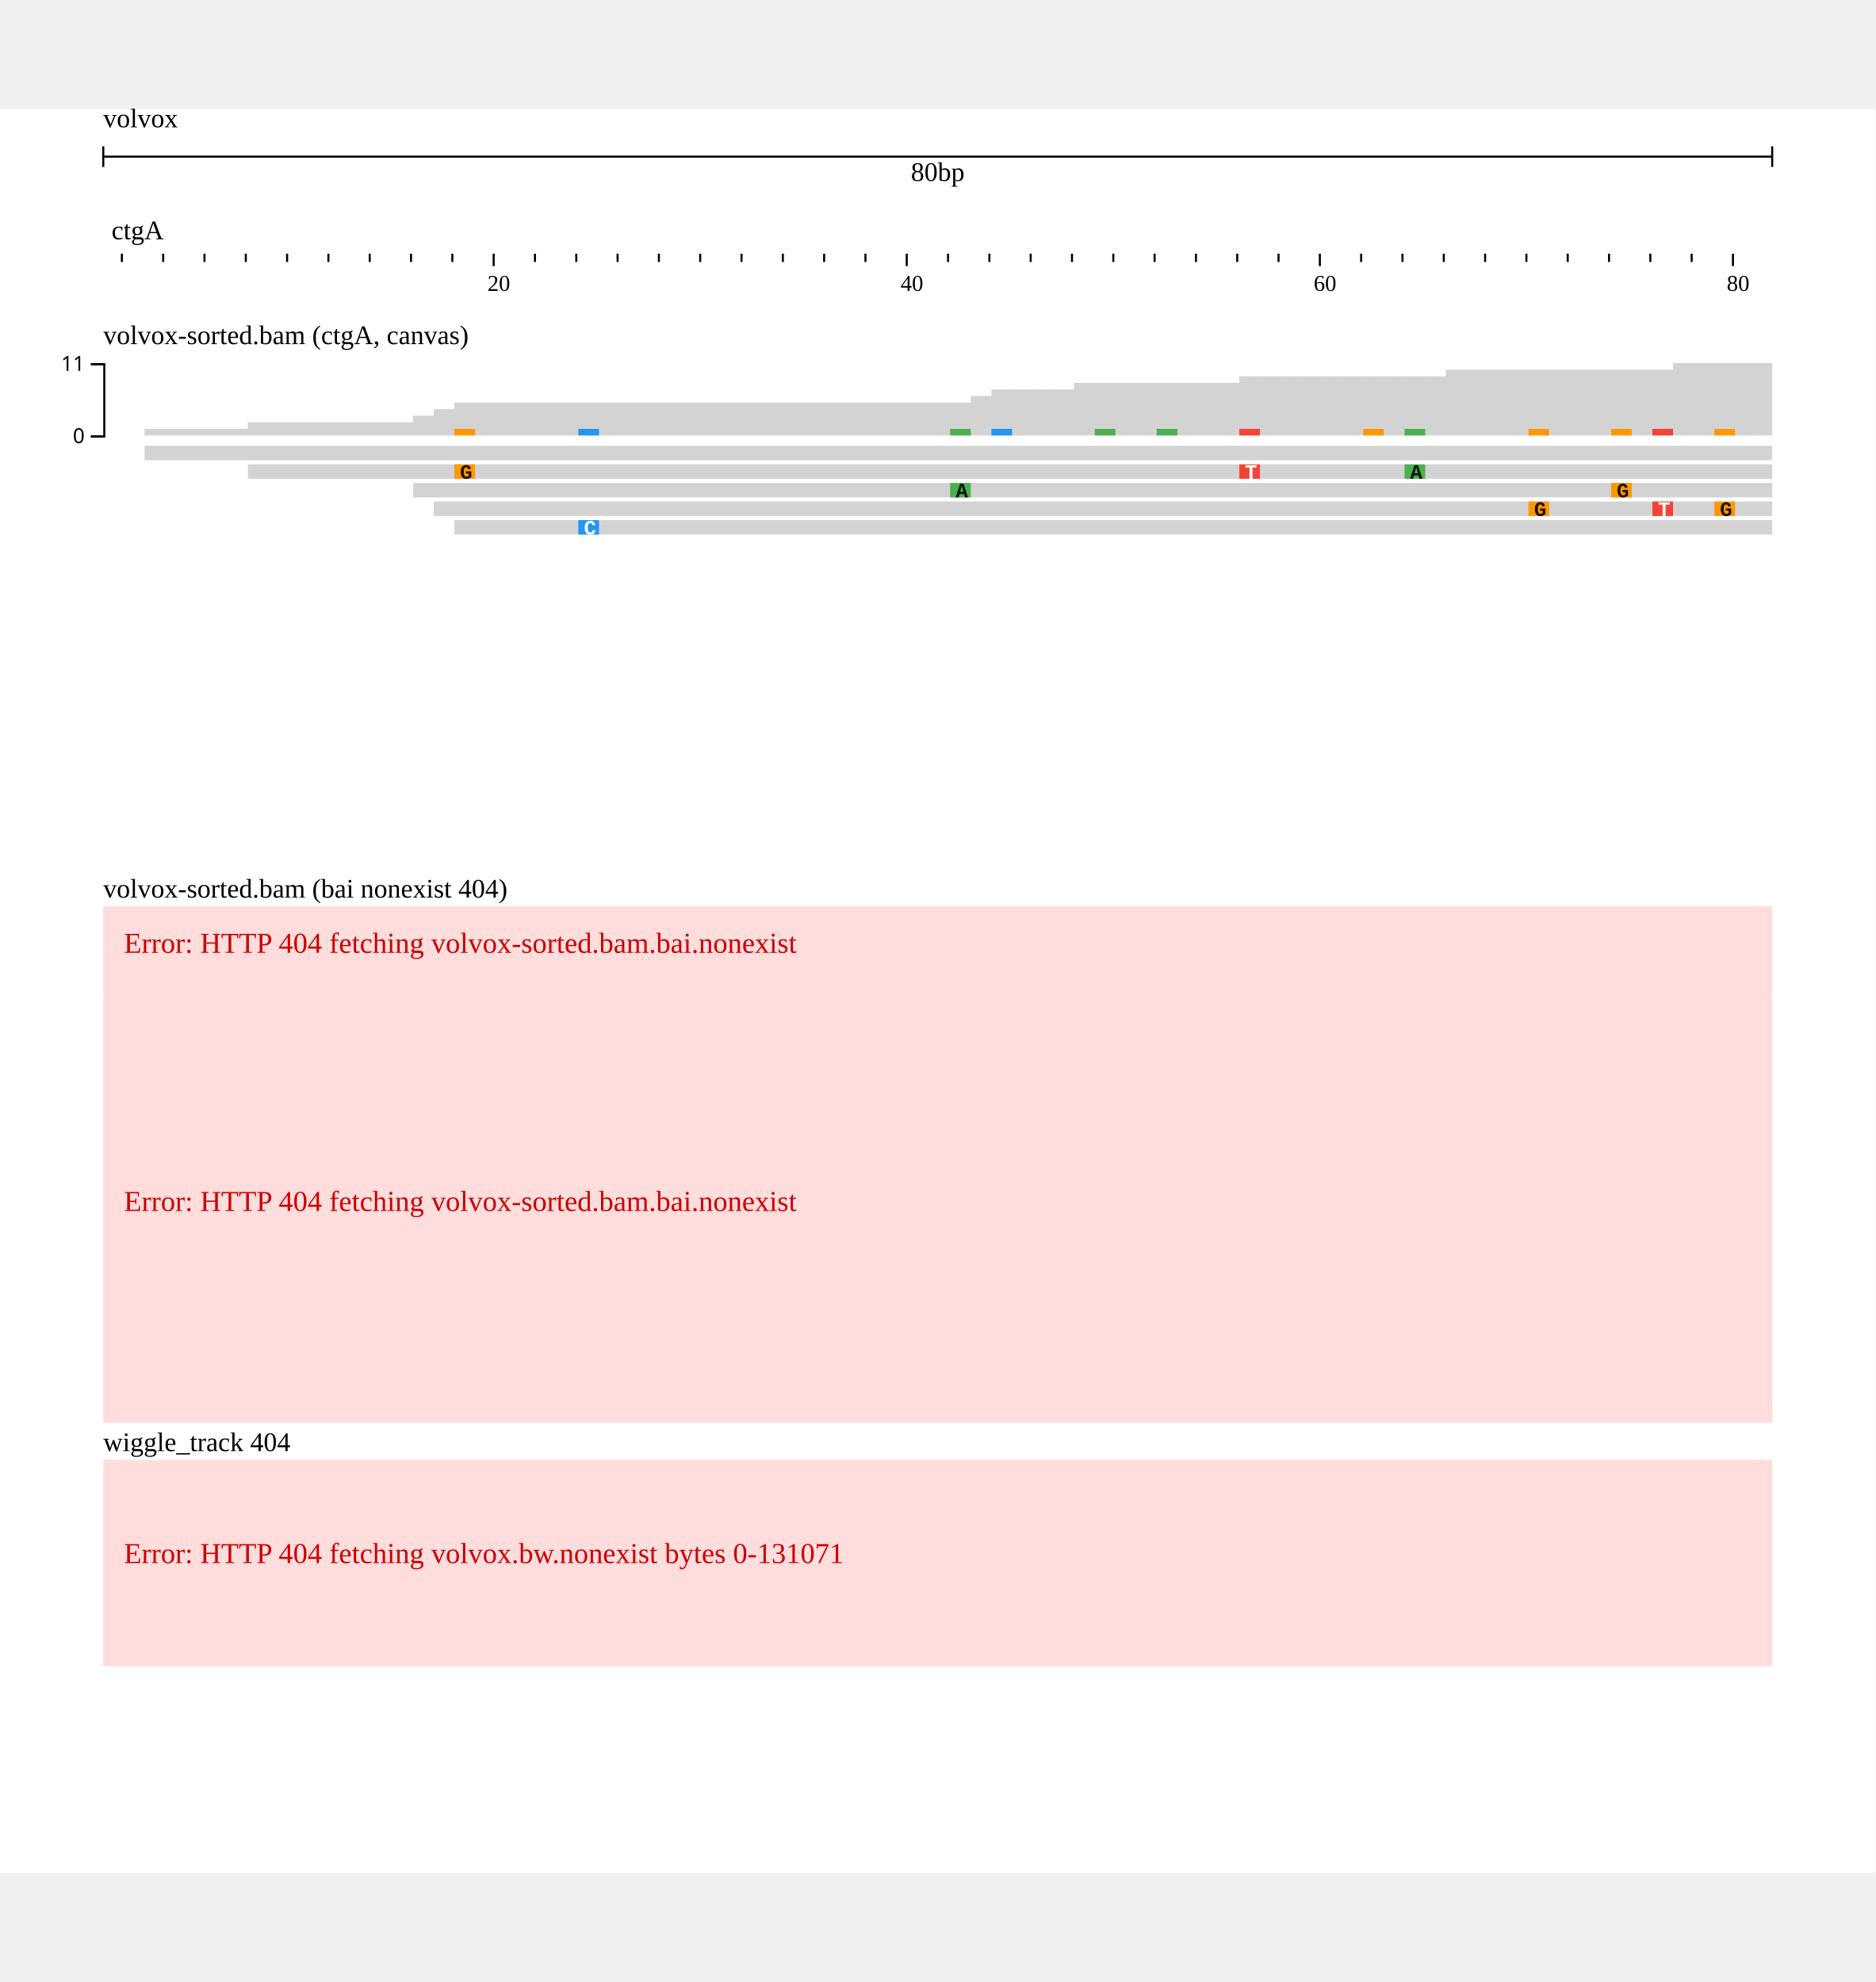
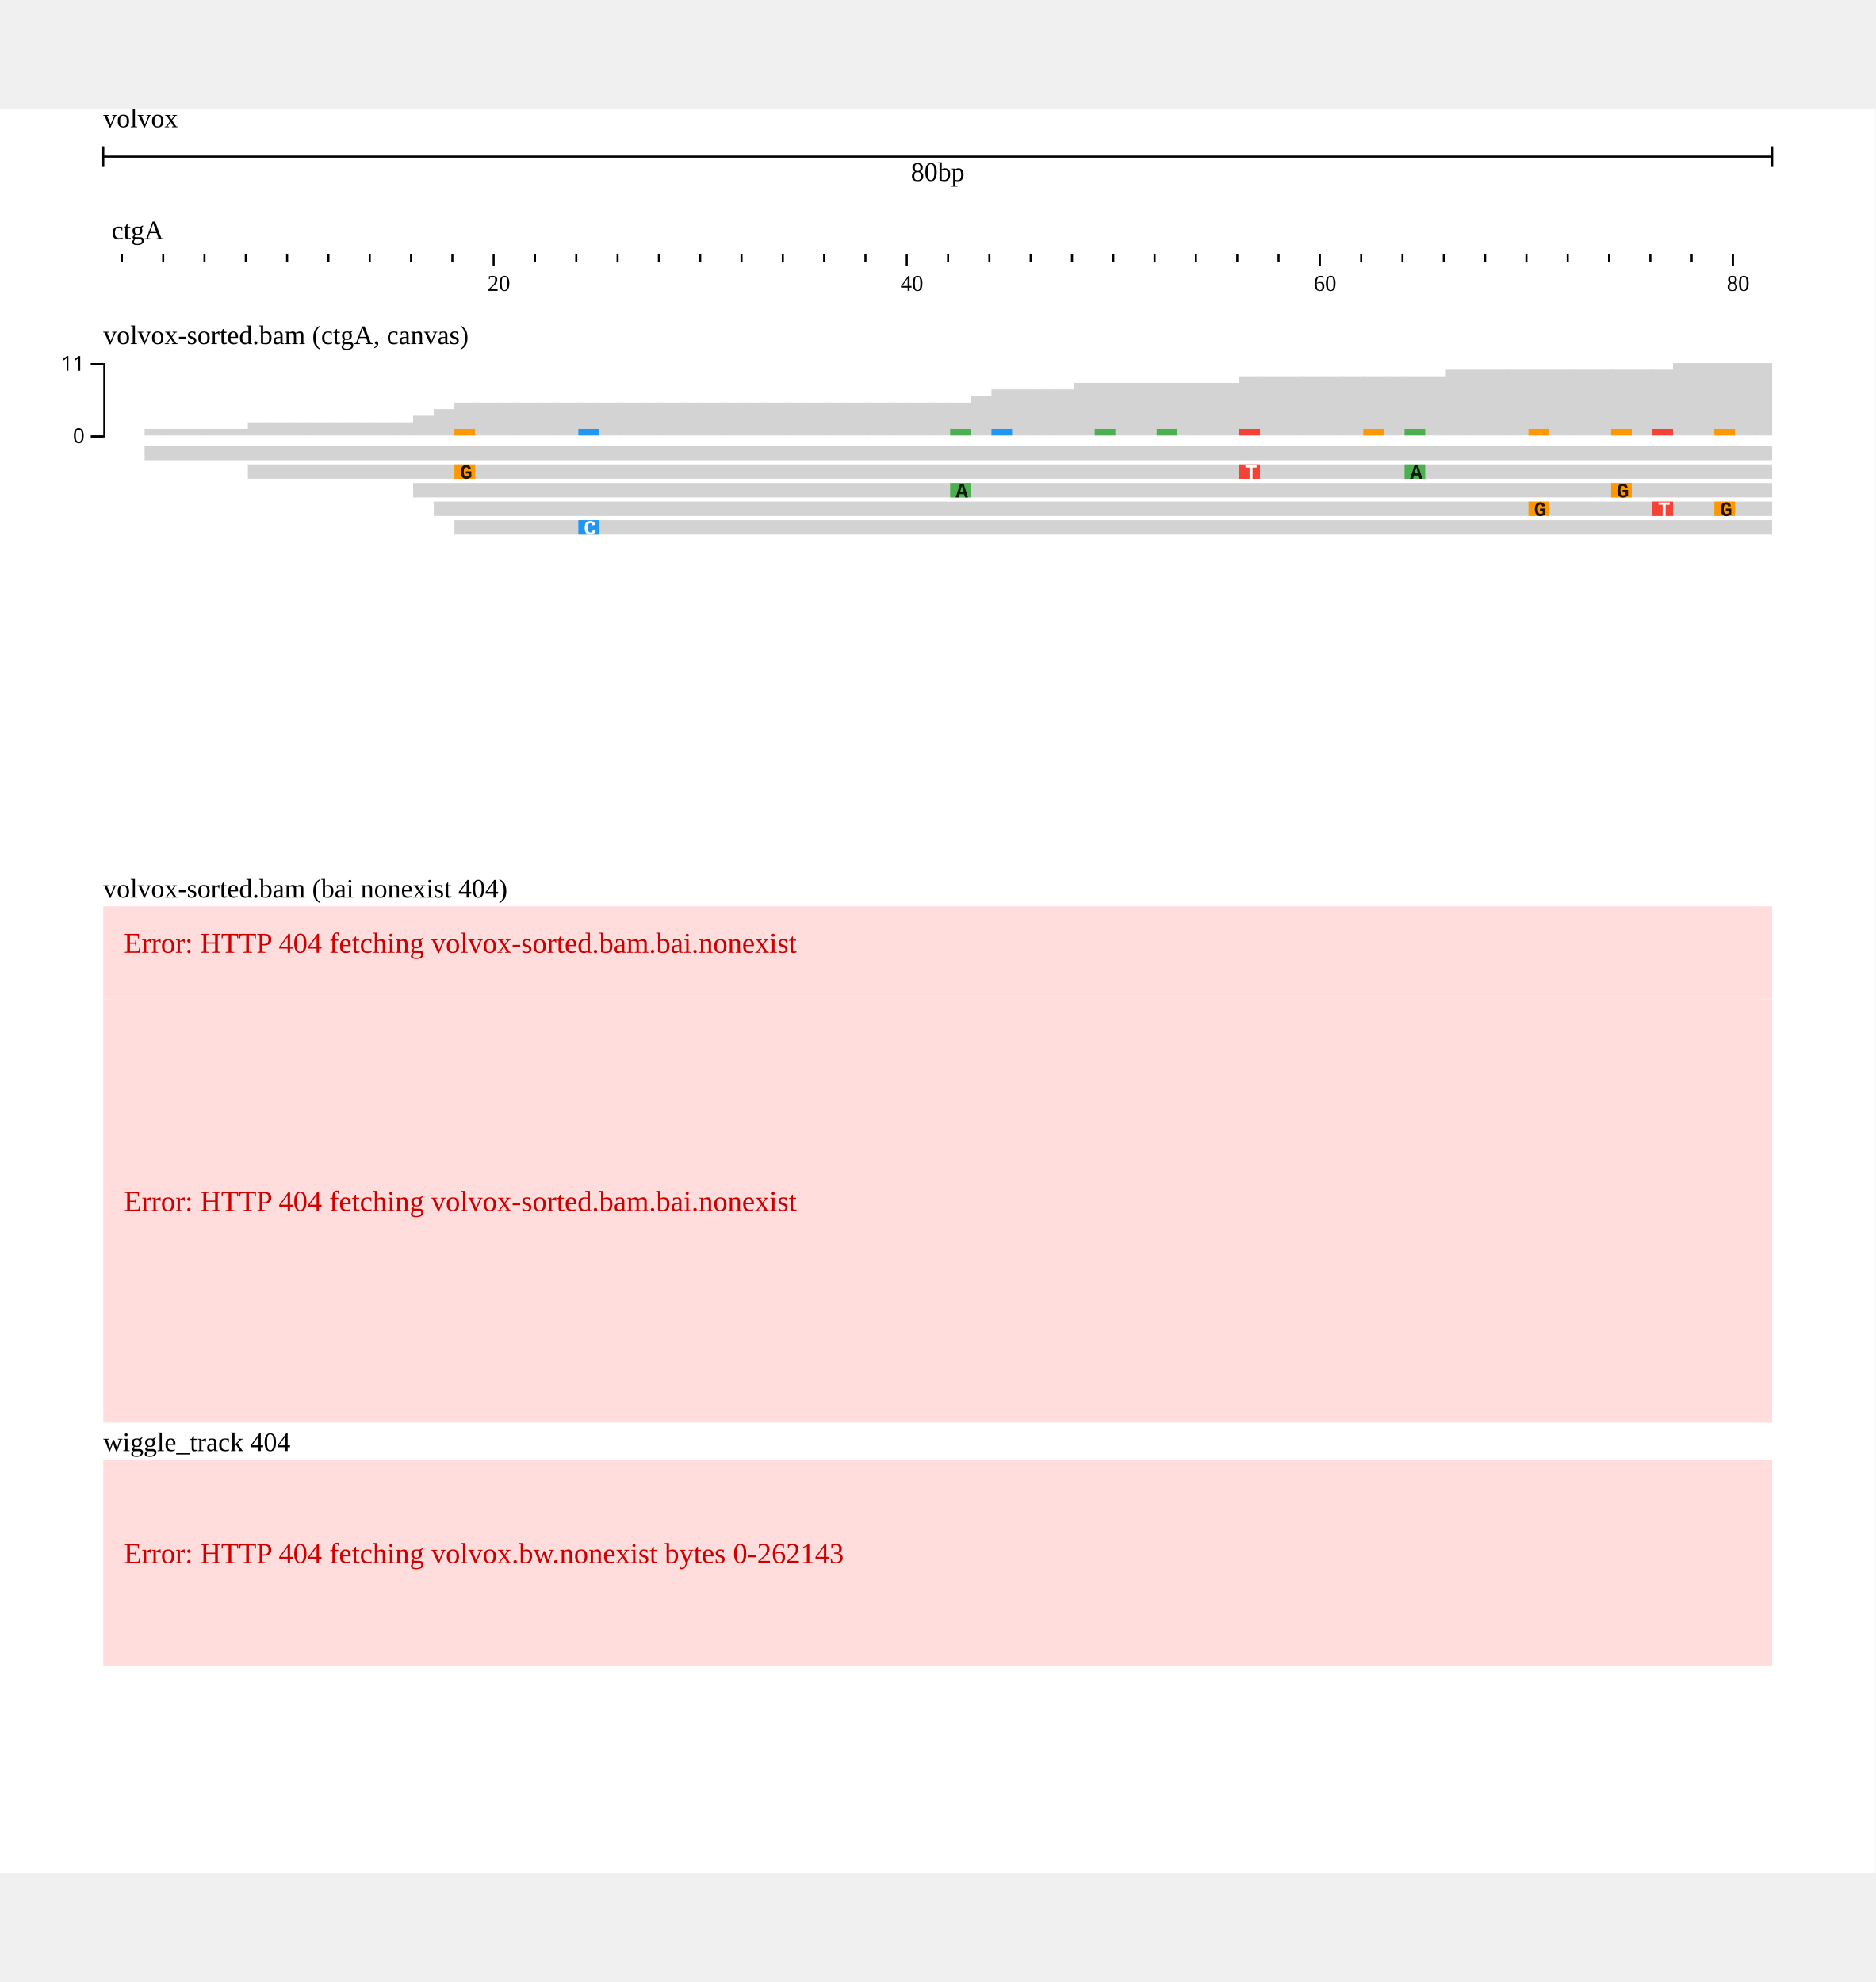
<svg xmlns="http://www.w3.org/2000/svg" width="808" height="854" viewBox="0,0,908,854">
  <rect width="908" height="854" fill="#ffffff" />
  <g transform="translate(50 0)">
    <g transform="translate(0)">
      <g id="header">
        <text x="0" y="0" dominant-baseline="hanging" font-size="13" fill="#000000">volvox</text>
        <g transform="translate(0 13)">
          <line x1="0" x2="808" y1="10" y2="10" stroke="#000000" />
          <line x1="0" x2="0" y1="5" y2="15" stroke="#000000" />
          <line x1="808" x2="808" y1="5" y2="15" stroke="#000000" />
          <text x="404" y="13" text-anchor="middle" dominant-baseline="hanging" font-size="13" fill="#000000">80bp</text>
        </g>
        <g transform="translate(0 50)">
          <g>
            <defs>
              <clipPath id="clip-{volvox}ctgA:1.1..80.9-0">
                <rect x="0" y="0" width="808" height="100" />
              </clipPath>
            </defs>
            <g transform="translate(0 0)">
              <g clip-path="url(#clip-{volvox}ctgA:1.1..80.9-0)">
                <text x="4" y="13" font-size="13" fill="#000000">ctgA</text>
                <g transform="translate(0 20)">
                  <line x1="-31" x2="-31" y1="0" y2="4" stroke-width="1" stroke="#000000" />
                  <line x1="-11" x2="-11" y1="0" y2="6" stroke-width="1" stroke="#000000" />
                  <line x1="9" x2="9" y1="0" y2="4" stroke-width="1" stroke="#000000" />
                  <line x1="29" x2="29" y1="0" y2="4" stroke-width="1" stroke="#000000" />
                  <line x1="49" x2="49" y1="0" y2="4" stroke-width="1" stroke="#000000" />
                  <line x1="69" x2="69" y1="0" y2="4" stroke-width="1" stroke="#000000" />
                  <line x1="89" x2="89" y1="0" y2="4" stroke-width="1" stroke="#000000" />
                  <line x1="109" x2="109" y1="0" y2="4" stroke-width="1" stroke="#000000" />
                  <line x1="129" x2="129" y1="0" y2="4" stroke-width="1" stroke="#000000" />
                  <line x1="149" x2="149" y1="0" y2="4" stroke-width="1" stroke="#000000" />
                  <line x1="169" x2="169" y1="0" y2="4" stroke-width="1" stroke="#000000" />
                  <line x1="189" x2="189" y1="0" y2="6" stroke-width="1" stroke="#000000" />
                  <line x1="209" x2="209" y1="0" y2="4" stroke-width="1" stroke="#000000" />
                  <line x1="229" x2="229" y1="0" y2="4" stroke-width="1" stroke="#000000" />
                  <line x1="249" x2="249" y1="0" y2="4" stroke-width="1" stroke="#000000" />
                  <line x1="269" x2="269" y1="0" y2="4" stroke-width="1" stroke="#000000" />
                  <line x1="289" x2="289" y1="0" y2="4" stroke-width="1" stroke="#000000" />
                  <line x1="309" x2="309" y1="0" y2="4" stroke-width="1" stroke="#000000" />
                  <line x1="329" x2="329" y1="0" y2="4" stroke-width="1" stroke="#000000" />
                  <line x1="349" x2="349" y1="0" y2="4" stroke-width="1" stroke="#000000" />
                  <line x1="369" x2="369" y1="0" y2="4" stroke-width="1" stroke="#000000" />
                  <line x1="389" x2="389" y1="0" y2="6" stroke-width="1" stroke="#000000" />
                  <line x1="409" x2="409" y1="0" y2="4" stroke-width="1" stroke="#000000" />
                  <line x1="429" x2="429" y1="0" y2="4" stroke-width="1" stroke="#000000" />
                  <line x1="449" x2="449" y1="0" y2="4" stroke-width="1" stroke="#000000" />
                  <line x1="469" x2="469" y1="0" y2="4" stroke-width="1" stroke="#000000" />
                  <line x1="489" x2="489" y1="0" y2="4" stroke-width="1" stroke="#000000" />
                  <line x1="509" x2="509" y1="0" y2="4" stroke-width="1" stroke="#000000" />
                  <line x1="529" x2="529" y1="0" y2="4" stroke-width="1" stroke="#000000" />
                  <line x1="549" x2="549" y1="0" y2="4" stroke-width="1" stroke="#000000" />
                  <line x1="569" x2="569" y1="0" y2="4" stroke-width="1" stroke="#000000" />
                  <line x1="589" x2="589" y1="0" y2="6" stroke-width="1" stroke="#000000" />
                  <line x1="609" x2="609" y1="0" y2="4" stroke-width="1" stroke="#000000" />
                  <line x1="629" x2="629" y1="0" y2="4" stroke-width="1" stroke="#000000" />
                  <line x1="649" x2="649" y1="0" y2="4" stroke-width="1" stroke="#000000" />
                  <line x1="669" x2="669" y1="0" y2="4" stroke-width="1" stroke="#000000" />
                  <line x1="689" x2="689" y1="0" y2="4" stroke-width="1" stroke="#000000" />
                  <line x1="709" x2="709" y1="0" y2="4" stroke-width="1" stroke="#000000" />
                  <line x1="729" x2="729" y1="0" y2="4" stroke-width="1" stroke="#000000" />
                  <line x1="749" x2="749" y1="0" y2="4" stroke-width="1" stroke="#000000" />
                  <line x1="769" x2="769" y1="0" y2="4" stroke-width="1" stroke="#000000" />
                  <line x1="789" x2="789" y1="0" y2="6" stroke-width="1" stroke="#000000" />
                  <line x1="809" x2="809" y1="0" y2="4" stroke-width="1" stroke="#000000" />
                  <line x1="829" x2="829" y1="0" y2="4" stroke-width="1" stroke="#000000" />
                  <text x="186" y="18" font-size="11" fill="#000000">20</text>
                  <text x="386" y="18" font-size="11" fill="#000000">40</text>
                  <text x="586" y="18" font-size="11" fill="#000000">60</text>
                  <text x="786" y="18" font-size="11" fill="#000000">80</text>
                </g>
              </g>
            </g>
          </g>
        </g>
      </g>
    </g>
    <g transform="translate(0 100)">
      <g transform="translate(0 0)">
        <g transform="translate(0 18)">
          <g>
            <g>
              <defs>
                <clipPath id="clip-jest">
                  <rect x="0" y="0" width="808" height="45" />
                </clipPath>
              </defs>
              <g transform="translate(0 0)">
                <g clip-path="url(#clip-jest)">
                  <g>
                    <defs />
                    <g>
                      <g>
                        <rect fill="#d3d3d3" stroke="none" x="20" y="36.818" width="10.6" height="3.182" />
                        <rect fill="#d3d3d3" stroke="none" x="30" y="36.818" width="10.6" height="3.182" />
                        <rect fill="#d3d3d3" stroke="none" x="40" y="36.818" width="10.6" height="3.182" />
                        <rect fill="#d3d3d3" stroke="none" x="50" y="36.818" width="10.6" height="3.182" />
                        <rect fill="#d3d3d3" stroke="none" x="60" y="36.818" width="10.6" height="3.182" />
                        <rect fill="#d3d3d3" stroke="none" x="70" y="33.636" width="10.6" height="6.364" />
                        <rect fill="#d3d3d3" stroke="none" x="80" y="33.636" width="10.6" height="6.364" />
                        <rect fill="#d3d3d3" stroke="none" x="90" y="33.636" width="10.6" height="6.364" />
                        <rect fill="#d3d3d3" stroke="none" x="100" y="33.636" width="10.6" height="6.364" />
                        <rect fill="#d3d3d3" stroke="none" x="110" y="33.636" width="10.6" height="6.364" />
                        <rect fill="#d3d3d3" stroke="none" x="120" y="33.636" width="10.6" height="6.364" />
                        <rect fill="#d3d3d3" stroke="none" x="130" y="33.636" width="10.6" height="6.364" />
                        <rect fill="#d3d3d3" stroke="none" x="140" y="33.636" width="10.6" height="6.364" />
                        <rect fill="#d3d3d3" stroke="none" x="150" y="30.455" width="10.6" height="9.545" />
                        <rect fill="#d3d3d3" stroke="none" x="160" y="27.273" width="10.6" height="12.727" />
                        <rect fill="#d3d3d3" stroke="none" x="170" y="24.091" width="10.6" height="15.909" />
                        <rect fill="#d3d3d3" stroke="none" x="180" y="24.091" width="10.6" height="15.909" />
                        <rect fill="#d3d3d3" stroke="none" x="190" y="24.091" width="10.6" height="15.909" />
                        <rect fill="#d3d3d3" stroke="none" x="200" y="24.091" width="10.6" height="15.909" />
                        <rect fill="#d3d3d3" stroke="none" x="210" y="24.091" width="10.6" height="15.909" />
                        <rect fill="#d3d3d3" stroke="none" x="220" y="24.091" width="10.6" height="15.909" />
                        <rect fill="#d3d3d3" stroke="none" x="230" y="24.091" width="10.6" height="15.909" />
                        <rect fill="#d3d3d3" stroke="none" x="240" y="24.091" width="10.6" height="15.909" />
                        <rect fill="#d3d3d3" stroke="none" x="250" y="24.091" width="10.6" height="15.909" />
                        <rect fill="#d3d3d3" stroke="none" x="260" y="24.091" width="10.6" height="15.909" />
                        <rect fill="#d3d3d3" stroke="none" x="270" y="24.091" width="10.6" height="15.909" />
                        <rect fill="#d3d3d3" stroke="none" x="280" y="24.091" width="10.6" height="15.909" />
                        <rect fill="#d3d3d3" stroke="none" x="290" y="24.091" width="10.6" height="15.909" />
                        <rect fill="#d3d3d3" stroke="none" x="300" y="24.091" width="10.6" height="15.909" />
                        <rect fill="#d3d3d3" stroke="none" x="310" y="24.091" width="10.6" height="15.909" />
                        <rect fill="#d3d3d3" stroke="none" x="320" y="24.091" width="10.6" height="15.909" />
                        <rect fill="#d3d3d3" stroke="none" x="330" y="24.091" width="10.6" height="15.909" />
                        <rect fill="#d3d3d3" stroke="none" x="340" y="24.091" width="10.6" height="15.909" />
                        <rect fill="#d3d3d3" stroke="none" x="350" y="24.091" width="10.6" height="15.909" />
                        <rect fill="#d3d3d3" stroke="none" x="360" y="24.091" width="10.6" height="15.909" />
                        <rect fill="#d3d3d3" stroke="none" x="370" y="24.091" width="10.6" height="15.909" />
                        <rect fill="#d3d3d3" stroke="none" x="380" y="24.091" width="10.6" height="15.909" />
                        <rect fill="#d3d3d3" stroke="none" x="390" y="24.091" width="10.6" height="15.909" />
                        <rect fill="#d3d3d3" stroke="none" x="400" y="24.091" width="10.6" height="15.909" />
                        <rect fill="#d3d3d3" stroke="none" x="410" y="24.091" width="10.6" height="15.909" />
                        <rect fill="#d3d3d3" stroke="none" x="420" y="20.909" width="10.6" height="19.091" />
                        <rect fill="#d3d3d3" stroke="none" x="430" y="17.727" width="10.6" height="22.273" />
                        <rect fill="#d3d3d3" stroke="none" x="440" y="17.727" width="10.6" height="22.273" />
                        <rect fill="#d3d3d3" stroke="none" x="450" y="17.727" width="10.6" height="22.273" />
                        <rect fill="#d3d3d3" stroke="none" x="460" y="17.727" width="10.6" height="22.273" />
                        <rect fill="#d3d3d3" stroke="none" x="470" y="14.545" width="10.6" height="25.455" />
                        <rect fill="#d3d3d3" stroke="none" x="480" y="14.545" width="10.6" height="25.455" />
                        <rect fill="#d3d3d3" stroke="none" x="490" y="14.545" width="10.6" height="25.455" />
                        <rect fill="#d3d3d3" stroke="none" x="500" y="14.545" width="10.6" height="25.455" />
                        <rect fill="#d3d3d3" stroke="none" x="510" y="14.545" width="10.6" height="25.455" />
                        <rect fill="#d3d3d3" stroke="none" x="520" y="14.545" width="10.6" height="25.455" />
                        <rect fill="#d3d3d3" stroke="none" x="530" y="14.545" width="10.6" height="25.455" />
                        <rect fill="#d3d3d3" stroke="none" x="540" y="14.545" width="10.6" height="25.455" />
                        <rect fill="#d3d3d3" stroke="none" x="550" y="11.364" width="10.6" height="28.636" />
                        <rect fill="#d3d3d3" stroke="none" x="560" y="11.364" width="10.6" height="28.636" />
                        <rect fill="#d3d3d3" stroke="none" x="570" y="11.364" width="10.6" height="28.636" />
                        <rect fill="#d3d3d3" stroke="none" x="580" y="11.364" width="10.6" height="28.636" />
                        <rect fill="#d3d3d3" stroke="none" x="590" y="11.364" width="10.6" height="28.636" />
                        <rect fill="#d3d3d3" stroke="none" x="600" y="11.364" width="10.6" height="28.636" />
                        <rect fill="#d3d3d3" stroke="none" x="610" y="11.364" width="10.6" height="28.636" />
                        <rect fill="#d3d3d3" stroke="none" x="620" y="11.364" width="10.6" height="28.636" />
                        <rect fill="#d3d3d3" stroke="none" x="630" y="11.364" width="10.6" height="28.636" />
                        <rect fill="#d3d3d3" stroke="none" x="640" y="11.364" width="10.6" height="28.636" />
                        <rect fill="#d3d3d3" stroke="none" x="650" y="8.182" width="10.6" height="31.818" />
                        <rect fill="#d3d3d3" stroke="none" x="660" y="8.182" width="10.6" height="31.818" />
                        <rect fill="#d3d3d3" stroke="none" x="670" y="8.182" width="10.6" height="31.818" />
                        <rect fill="#d3d3d3" stroke="none" x="680" y="8.182" width="10.6" height="31.818" />
                        <rect fill="#d3d3d3" stroke="none" x="690" y="8.182" width="10.6" height="31.818" />
                        <rect fill="#d3d3d3" stroke="none" x="700" y="8.182" width="10.6" height="31.818" />
                        <rect fill="#d3d3d3" stroke="none" x="710" y="8.182" width="10.6" height="31.818" />
                        <rect fill="#d3d3d3" stroke="none" x="720" y="8.182" width="10.6" height="31.818" />
                        <rect fill="#d3d3d3" stroke="none" x="730" y="8.182" width="10.6" height="31.818" />
                        <rect fill="#d3d3d3" stroke="none" x="740" y="8.182" width="10.6" height="31.818" />
                        <rect fill="#d3d3d3" stroke="none" x="750" y="8.182" width="10.6" height="31.818" />
                        <rect fill="#d3d3d3" stroke="none" x="760" y="5" width="10.6" height="35" />
                        <rect fill="#d3d3d3" stroke="none" x="770" y="5" width="10.6" height="35" />
                        <rect fill="#d3d3d3" stroke="none" x="780" y="5" width="10.6" height="35" />
                        <rect fill="#d3d3d3" stroke="none" x="790" y="5" width="10.6" height="35" />
                        <rect fill="#d3d3d3" stroke="none" x="800" y="5" width="10.6" height="35" />
                        <rect fill="#ff9800" stroke="none" x="170" y="36.818" width="10" height="3.182" />
                        <rect fill="#2196f3" stroke="none" x="230" y="36.818" width="10" height="3.182" />
                        <rect fill="#4caf50" stroke="none" x="410" y="36.818" width="10" height="3.182" />
                        <rect fill="#2196f3" stroke="none" x="430" y="36.818" width="10" height="3.182" />
                        <rect fill="#4caf50" stroke="none" x="480" y="36.818" width="10" height="3.182" />
                        <rect fill="#4caf50" stroke="none" x="510" y="36.818" width="10" height="3.182" />
                        <rect fill="#f44336" stroke="none" x="550" y="36.818" width="10" height="3.182" />
                        <rect fill="#ff9800" stroke="none" x="610" y="36.818" width="10" height="3.182" />
                        <rect fill="#4caf50" stroke="none" x="630" y="36.818" width="10" height="3.182" />
                        <rect fill="#ff9800" stroke="none" x="690" y="36.818" width="10" height="3.182" />
                        <rect fill="#ff9800" stroke="none" x="730" y="36.818" width="10" height="3.182" />
                        <rect fill="#f44336" stroke="none" x="750" y="36.818" width="10" height="3.182" />
                        <rect fill="#ff9800" stroke="none" x="780" y="36.818" width="10" height="3.182" />
                      </g>
                    </g>
                  </g>
                </g>
              </g>
              <defs>
                <clipPath id="clip-jest-labels">
                  <rect x="0" y="0" width="808" height="45" />
                </clipPath>
              </defs>
              <g clip-path="url(#clip-jest-labels)" />
            </g>
            <g transform="translate(0)">
              <g fill="none" font-size="10" font-family="sans-serif" text-anchor="end" stroke-width="1">
                <path stroke="rgb(0, 0, 0)" d="M-6,40.5H0.5V5.5H-6" />
                <g transform="translate(0,40)">
                  <line stroke="rgb(0, 0, 0)" x2="-6" y1="0.5" y2="0.5" />
                  <text stroke="#fff" stroke-width="2.5" paint-order="stroke" fill="rgb(0, 0, 0)" dy="0.32em" x="-9" y="0.5">0</text>
                </g>
                <g transform="translate(0,5)">
                  <line stroke="rgb(0, 0, 0)" x2="-6" y1="0.5" y2="0.5" />
                  <text stroke="#fff" stroke-width="2.5" paint-order="stroke" fill="rgb(0, 0, 0)" dy="0.32em" x="-9" y="0.5">11</text>
                </g>
              </g>
            </g>
          </g>
          <g transform="translate(0 45)">
            <defs>
              <clipPath id="clip-jest">
                <rect x="0" y="0" width="808" height="205" />
              </clipPath>
            </defs>
            <g transform="translate(0 0)">
              <g clip-path="url(#clip-jest)">
                <g>
                  <defs />
                  <g>
                    <g>
                      <path fill="lightgrey" stroke="none" paint-order="stroke fill markers" d=" M 20 0 L 20 7 L 1020 7 L 1025 3.5 L 1020 0 Z" />
                      <path fill="lightgrey" stroke="none" paint-order="stroke fill markers" d=" M 70 9 L 70 16 L 1070 16 L 1075 12.5 L 1070 9 Z" />
                      <rect fill="#ff9800" stroke="none" x="170" y="9" width="10" height="7" />
                      <text fill="rgb(0,0,0)" stroke="none" font-family="Courier New,monospace" font-size="10px" font-style="normal" font-weight="bold" text-decoration="normal" x="172.672" y="16" text-anchor="start" dominant-baseline="alphabetic" fill-opacity="0.87">G</text>
                      <rect fill="#f44336" stroke="none" x="550" y="9" width="10" height="7" />
                      <text fill="#fff" stroke="none" font-family="Courier New,monospace" font-size="10px" font-style="normal" font-weight="bold" text-decoration="normal" x="552.672" y="16" text-anchor="start" dominant-baseline="alphabetic">T</text>
                      <rect fill="#4caf50" stroke="none" x="630" y="9" width="10" height="7" />
                      <text fill="rgb(0,0,0)" stroke="none" font-family="Courier New,monospace" font-size="10px" font-style="normal" font-weight="bold" text-decoration="normal" x="632.672" y="16" text-anchor="start" dominant-baseline="alphabetic" fill-opacity="0.87">A</text>
                      <path fill="lightgrey" stroke="none" paint-order="stroke fill markers" d=" M 150 18 L 150 25 L 1150 25 L 1155 21.5 L 1150 18 Z" />
                      <rect fill="#4caf50" stroke="none" x="410" y="18" width="10" height="7" />
                      <text fill="rgb(0,0,0)" stroke="none" font-family="Courier New,monospace" font-size="10px" font-style="normal" font-weight="bold" text-decoration="normal" x="412.672" y="25" text-anchor="start" dominant-baseline="alphabetic" fill-opacity="0.87">A</text>
                      <rect fill="#ff9800" stroke="none" x="730" y="18" width="10" height="7" />
                      <text fill="rgb(0,0,0)" stroke="none" font-family="Courier New,monospace" font-size="10px" font-style="normal" font-weight="bold" text-decoration="normal" x="732.672" y="25" text-anchor="start" dominant-baseline="alphabetic" fill-opacity="0.87">G</text>
                      <path fill="lightgrey" stroke="none" paint-order="stroke fill markers" d=" M 160 27 L 160 34 L 1160 34 L 1165 30.5 L 1160 27 Z" />
                      <rect fill="#ff9800" stroke="none" x="690" y="27" width="10" height="7" />
                      <text fill="rgb(0,0,0)" stroke="none" font-family="Courier New,monospace" font-size="10px" font-style="normal" font-weight="bold" text-decoration="normal" x="692.672" y="34" text-anchor="start" dominant-baseline="alphabetic" fill-opacity="0.87">G</text>
                      <rect fill="#f44336" stroke="none" x="750" y="27" width="10" height="7" />
                      <text fill="#fff" stroke="none" font-family="Courier New,monospace" font-size="10px" font-style="normal" font-weight="bold" text-decoration="normal" x="752.672" y="34" text-anchor="start" dominant-baseline="alphabetic">T</text>
                      <rect fill="#ff9800" stroke="none" x="780" y="27" width="10" height="7" />
                      <text fill="rgb(0,0,0)" stroke="none" font-family="Courier New,monospace" font-size="10px" font-style="normal" font-weight="bold" text-decoration="normal" x="782.672" y="34" text-anchor="start" dominant-baseline="alphabetic" fill-opacity="0.87">G</text>
                      <path fill="lightgrey" stroke="none" paint-order="stroke fill markers" d=" M 170 36 L 170 43 L 1170 43 L 1175 39.5 L 1170 36 Z" />
                      <rect fill="#2196f3" stroke="none" x="230" y="36" width="10" height="7" />
                      <text fill="#fff" stroke="none" font-family="Courier New,monospace" font-size="10px" font-style="normal" font-weight="bold" text-decoration="normal" x="232.672" y="43" text-anchor="start" dominant-baseline="alphabetic">C</text>
                      <path fill="lightgrey" stroke="none" paint-order="stroke fill markers" d=" M 420 45 L 420 52 L 1420 52 L 1425 48.5 L 1420 45 Z" />
                      <path fill="lightgrey" stroke="none" paint-order="stroke fill markers" d=" M 430 54 L 430 61 L 1430 61 L 1435 57.5 L 1430 54 Z" />
                      <rect fill="#2196f3" stroke="none" x="430" y="54" width="10" height="7" />
                      <text fill="#fff" stroke="none" font-family="Courier New,monospace" font-size="10px" font-style="normal" font-weight="bold" text-decoration="normal" x="432.672" y="61" text-anchor="start" dominant-baseline="alphabetic">C</text>
                      <path fill="lightgrey" stroke="none" paint-order="stroke fill markers" d=" M 470 63 L 470 70 L 1470 70 L 1475 66.5 L 1470 63 Z" />
                      <rect fill="#4caf50" stroke="none" x="480" y="63" width="10" height="7" />
                      <text fill="rgb(0,0,0)" stroke="none" font-family="Courier New,monospace" font-size="10px" font-style="normal" font-weight="bold" text-decoration="normal" x="482.672" y="70" text-anchor="start" dominant-baseline="alphabetic" fill-opacity="0.87">A</text>
                      <rect fill="#4caf50" stroke="none" x="510" y="63" width="10" height="7" />
                      <text fill="rgb(0,0,0)" stroke="none" font-family="Courier New,monospace" font-size="10px" font-style="normal" font-weight="bold" text-decoration="normal" x="512.672" y="70" text-anchor="start" dominant-baseline="alphabetic" fill-opacity="0.87">A</text>
                      <path fill="lightgrey" stroke="none" paint-order="stroke fill markers" d=" M 550 72 L 550 79 L 1550 79 L 1555 75.5 L 1550 72 Z" />
                      <rect fill="#ff9800" stroke="none" x="610" y="72" width="10" height="7" />
                      <text fill="rgb(0,0,0)" stroke="none" font-family="Courier New,monospace" font-size="10px" font-style="normal" font-weight="bold" text-decoration="normal" x="612.672" y="79" text-anchor="start" dominant-baseline="alphabetic" fill-opacity="0.87">G</text>
                      <path fill="lightgrey" stroke="none" paint-order="stroke fill markers" d=" M 650 81 L 650 88 L 1650 88 L 1655 84.5 L 1650 81 Z" />
                      <path fill="lightgrey" stroke="none" paint-order="stroke fill markers" d=" M 760 90 L 760 97 L 1760 97 L 1765 93.5 L 1760 90 Z" />
                    </g>
                  </g>
                </g>
              </g>
            </g>
            <defs>
              <clipPath id="clip-jest-labels">
                <rect x="0" y="0" width="808" height="205" />
              </clipPath>
            </defs>
            <g clip-path="url(#clip-jest-labels)" />
          </g>
        </g>
        <g>
          <text x="0" y="5" fill="#000000" font-size="13" dominant-baseline="hanging">volvox-sorted.bam (ctgA, canvas)</text>
        </g>
      </g>
      <g transform="translate(0 268)">
        <g transform="translate(0 18)">
          <g>
            <g>
              <rect x="0" y="0" width="808" height="45" fill="#ffdddd" />
              <text x="10" y="22.5" fill="#cc0000" font-size="14">Error: HTTP 404 fetching volvox-sorted.bam.bai.nonexist</text>
            </g>
          </g>
          <g transform="translate(0 45)">
            <rect x="0" y="0" width="808" height="205" fill="#ffdddd" />
            <text x="10" y="102.5" fill="#cc0000" font-size="14">Error: HTTP 404 fetching volvox-sorted.bam.bai.nonexist</text>
          </g>
        </g>
        <g>
          <text x="0" y="5" fill="#000000" font-size="13" dominant-baseline="hanging">volvox-sorted.bam (bai nonexist 404)</text>
        </g>
      </g>
      <g transform="translate(0 536)">
        <g transform="translate(0 18)">
          <g>
            <rect x="0" y="0" width="808" height="100" fill="#ffdddd" />
-             <text x="10" y="50" fill="#cc0000" font-size="14">Error: HTTP 404 fetching volvox.bw.nonexist bytes 0-131071</text>
+             <text x="10" y="50" fill="#cc0000" font-size="14">Error: HTTP 404 fetching volvox.bw.nonexist bytes 0-262143</text>
          </g>
        </g>
        <g>
          <text x="0" y="5" fill="#000000" font-size="13" dominant-baseline="hanging">wiggle_track 404</text>
        </g>
      </g>
    </g>
  </g>
</svg>
